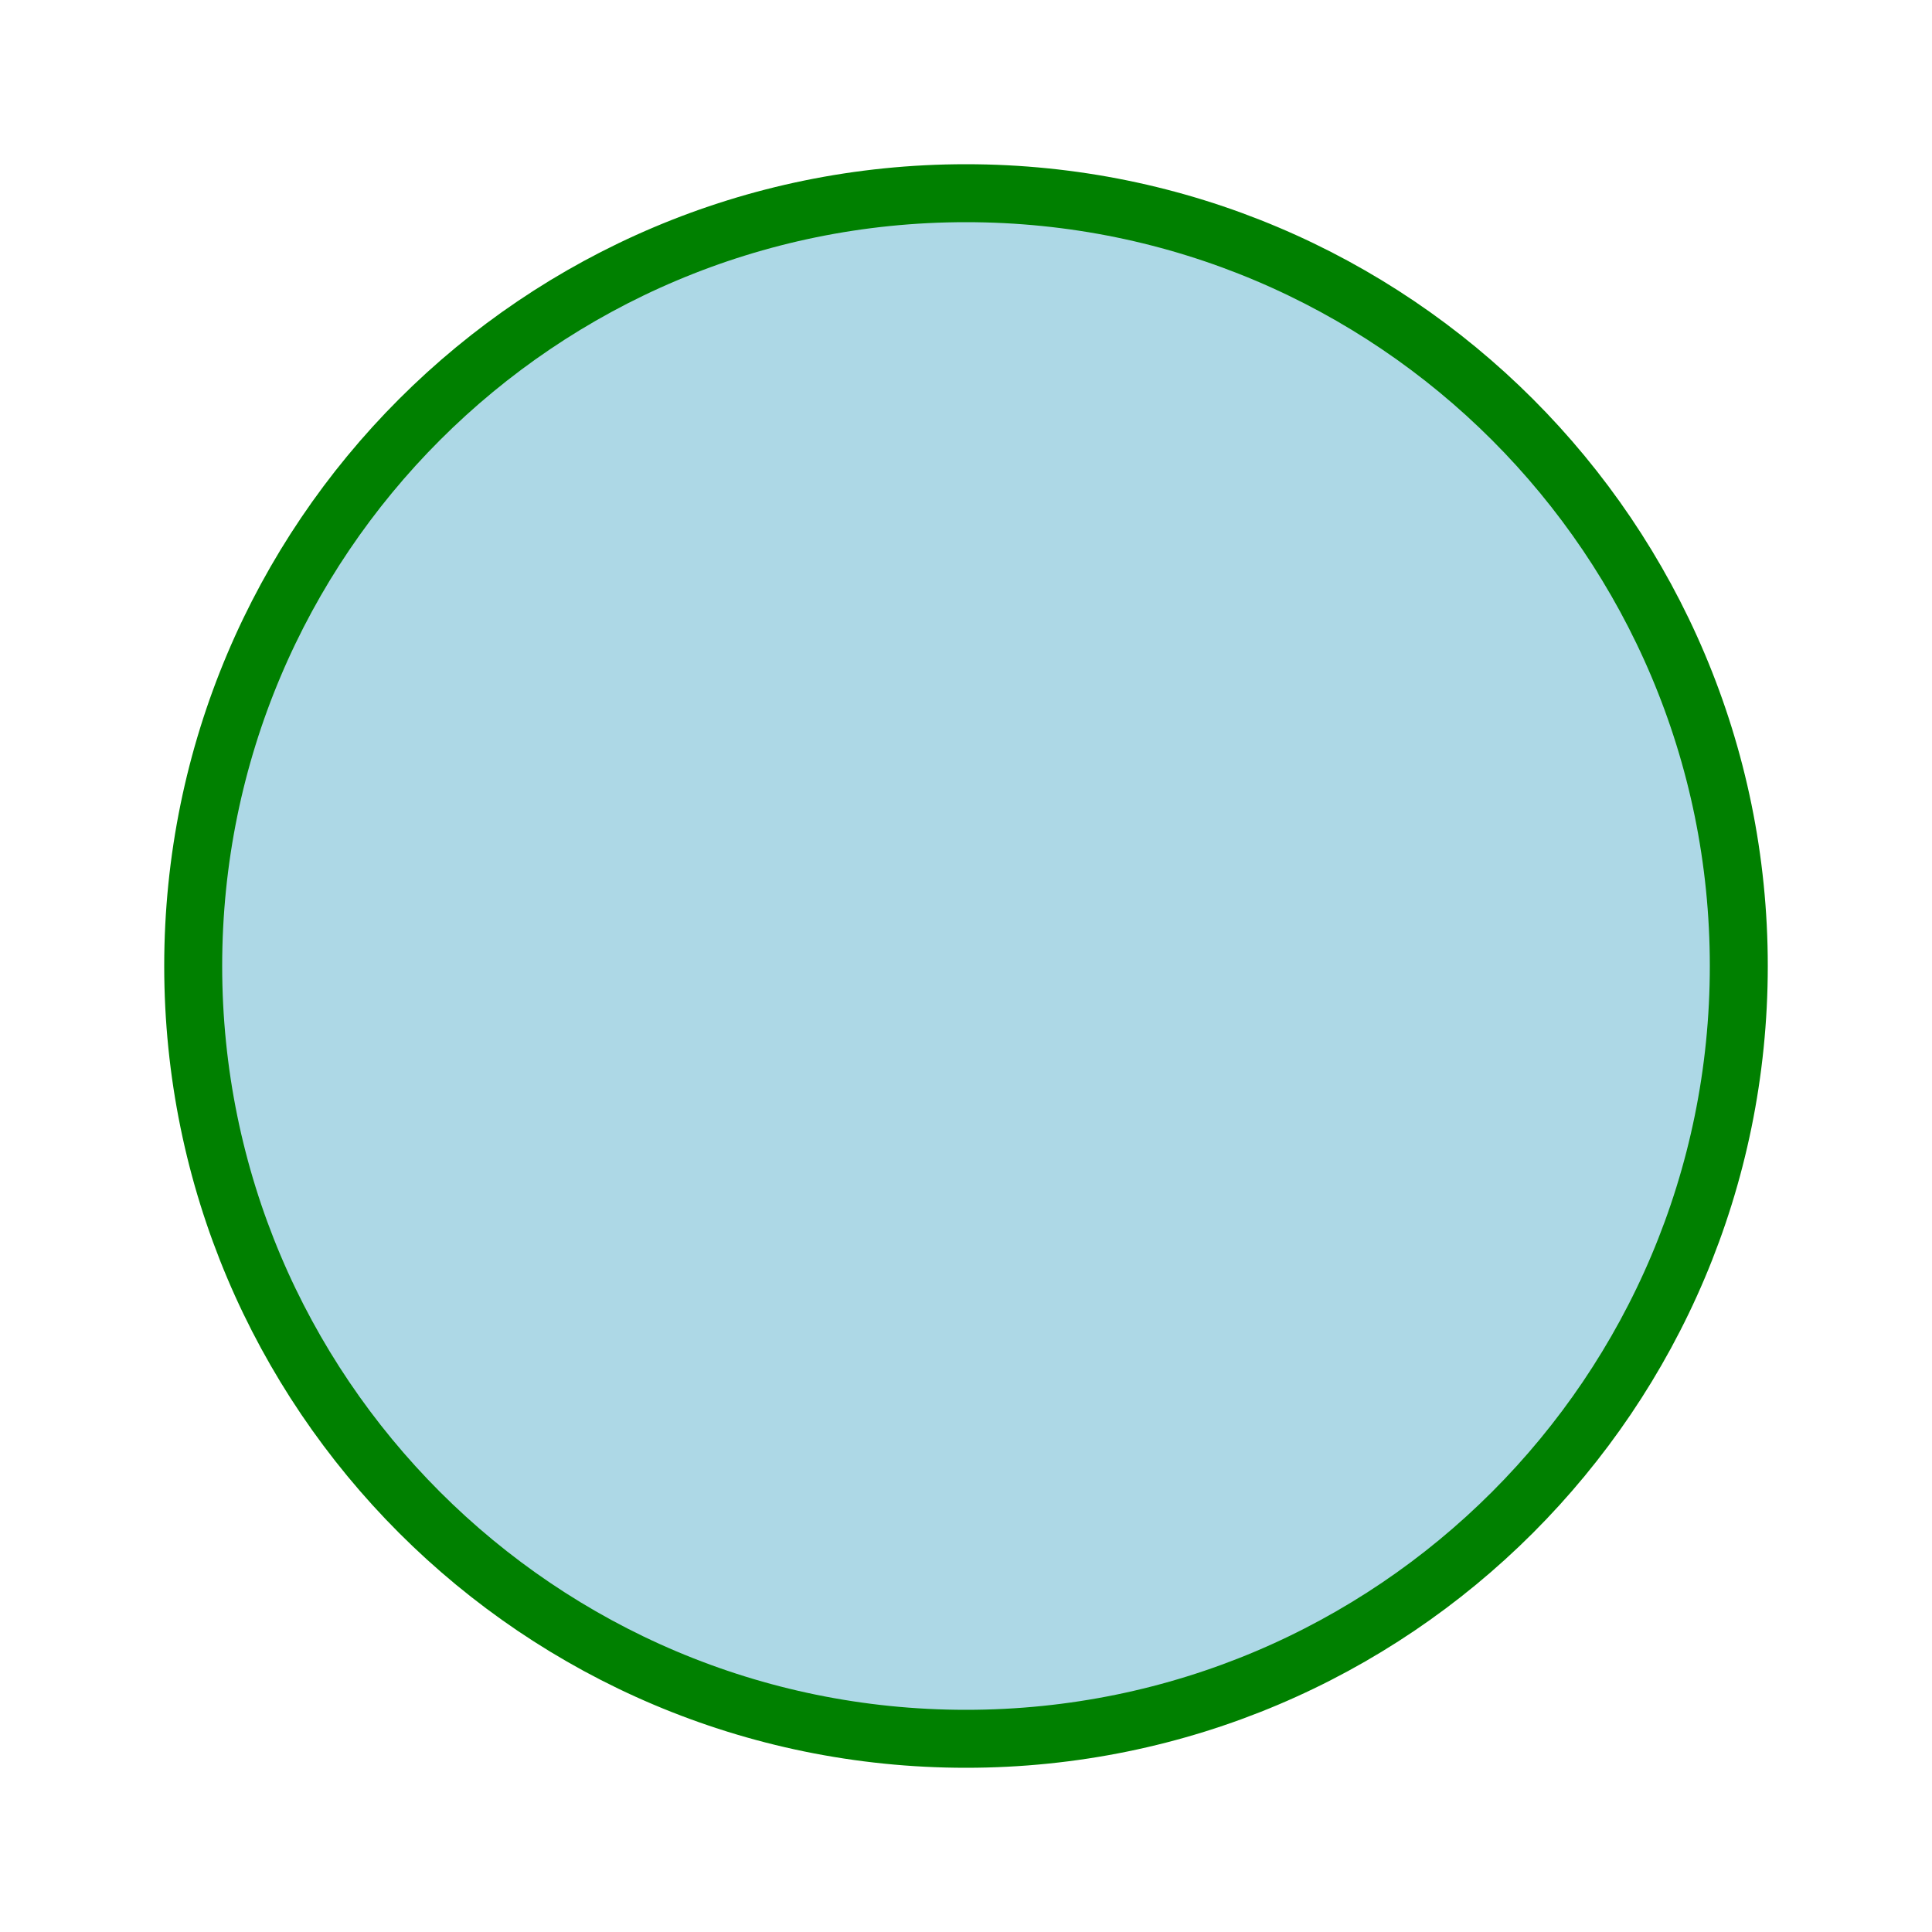
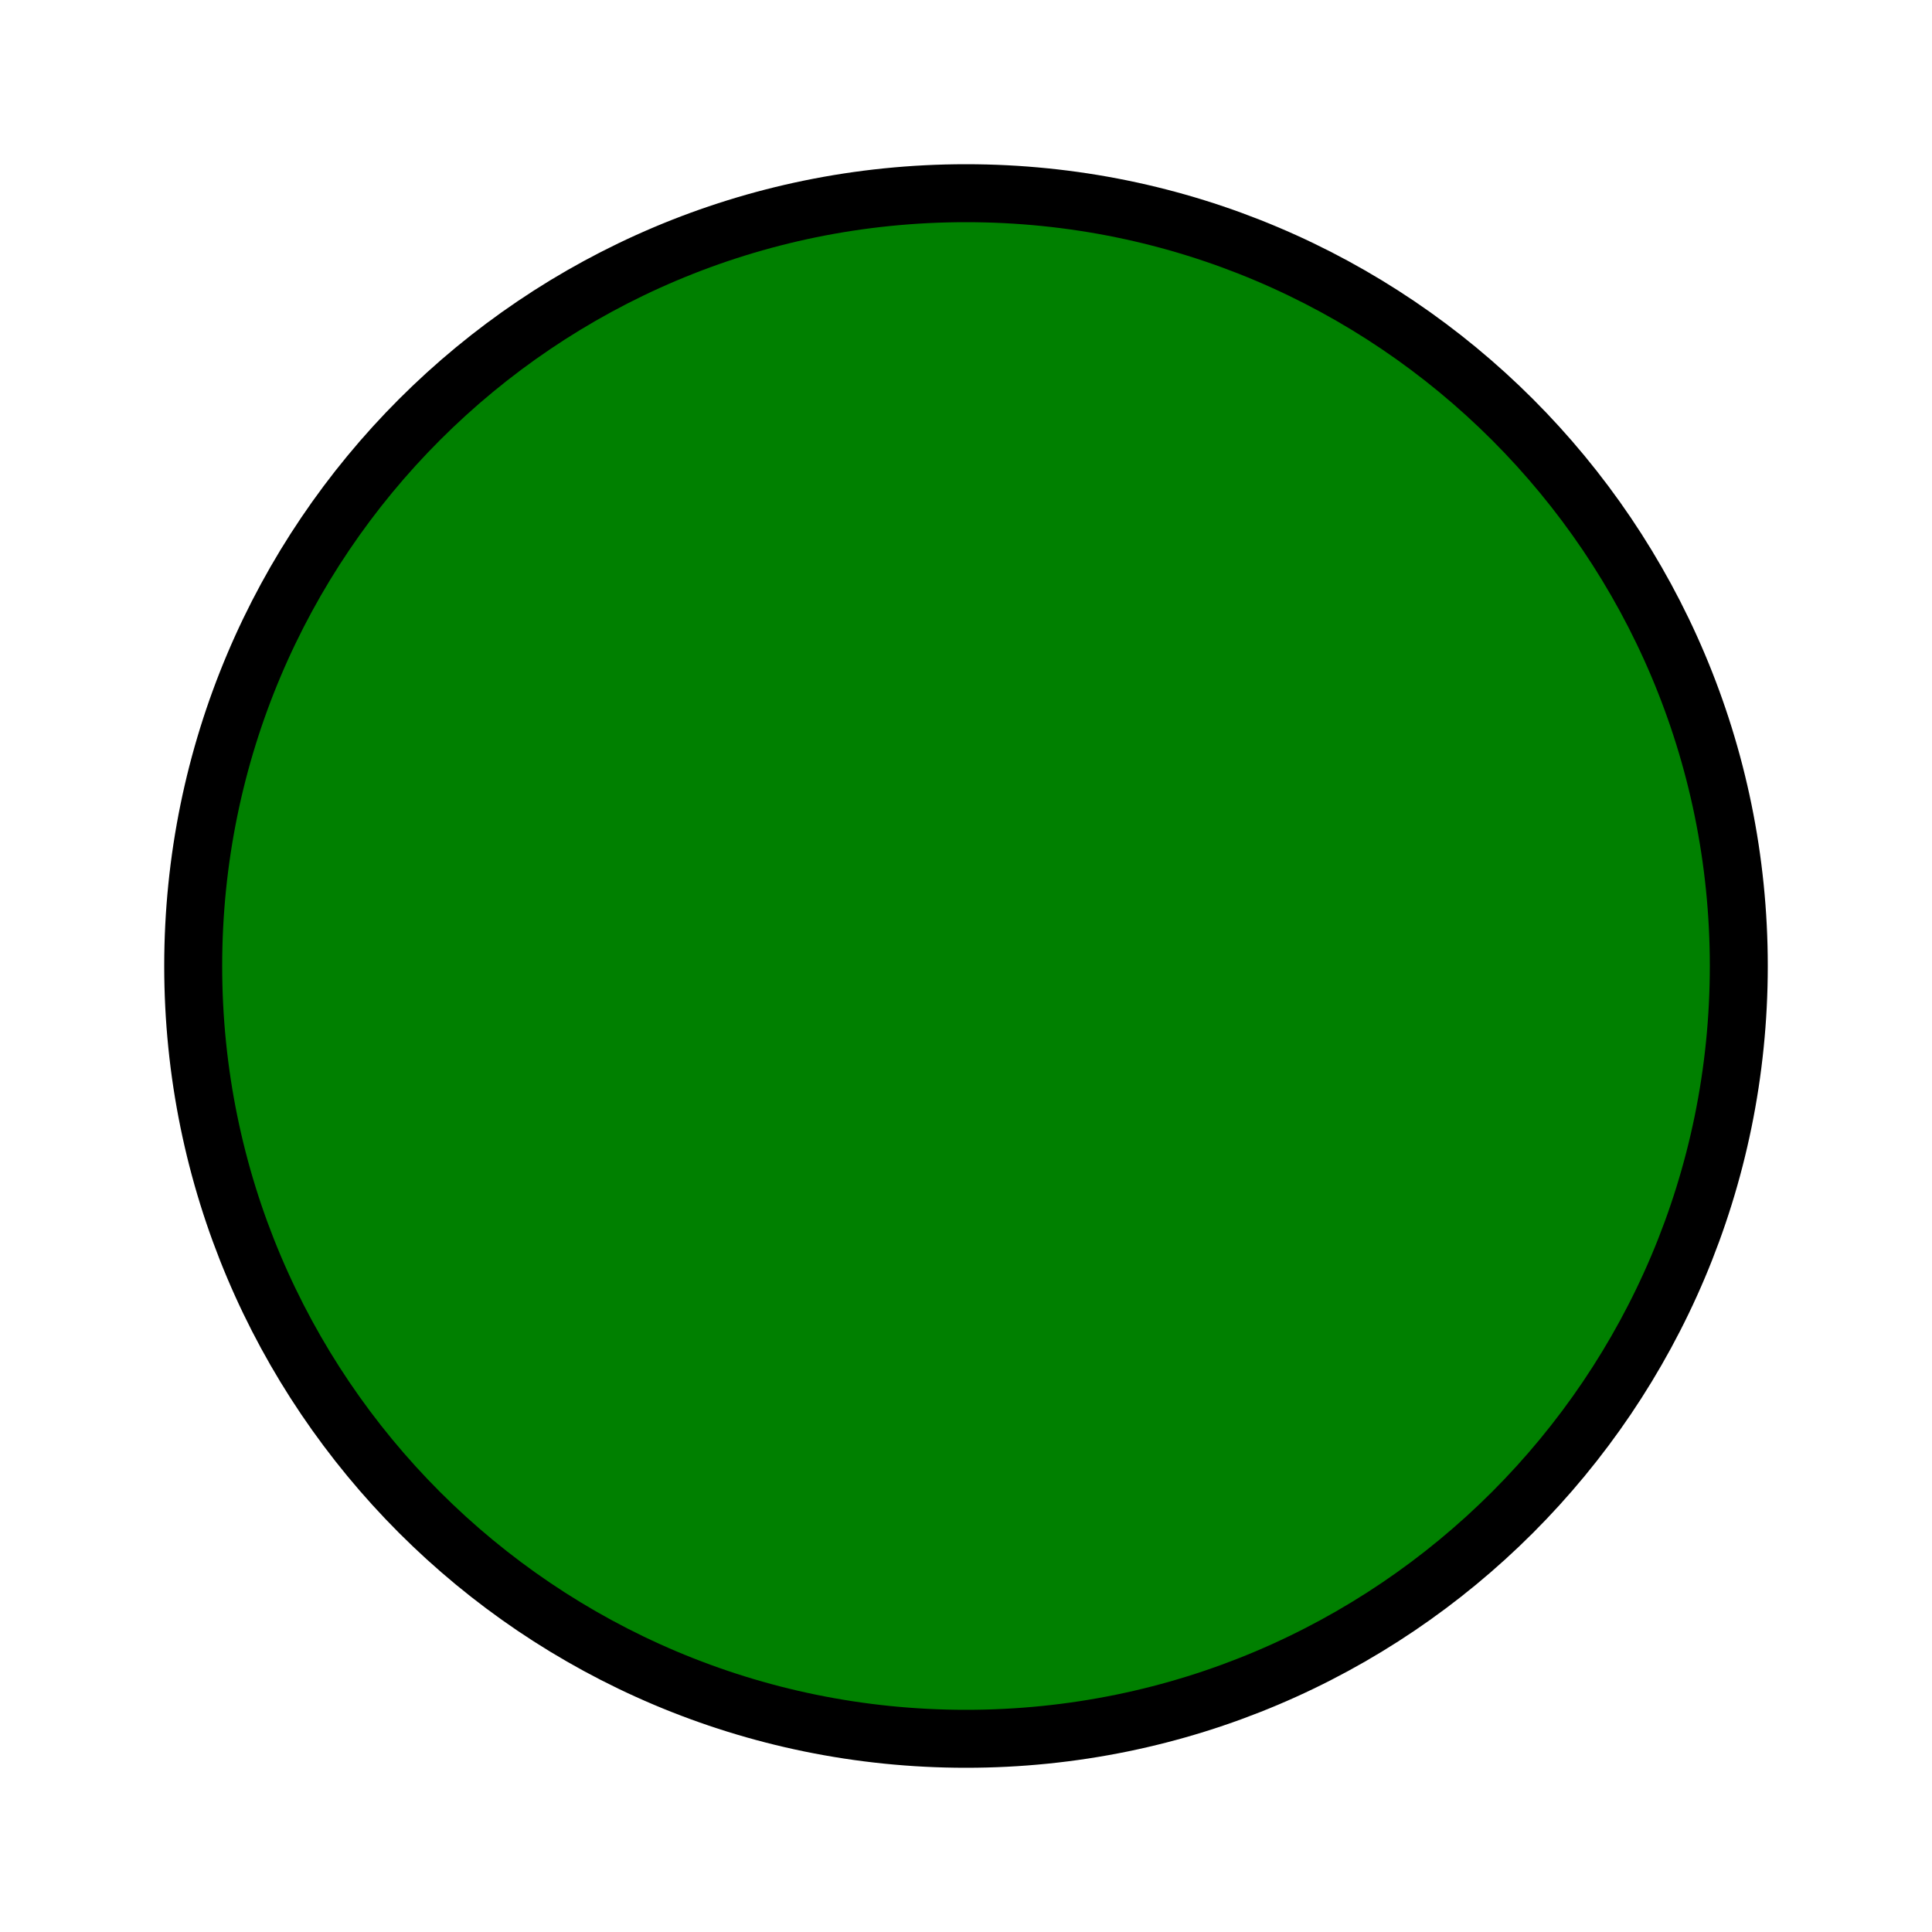
<svg height="100" width="100">
-   <circle cx="50" cy="50" r="40" stroke="green" stroke-width="3" fill="lightblue" />
+   <circle cx="50" cy="50" r="40" stroke="black" stroke-width="3" fill="green" />
</svg>
